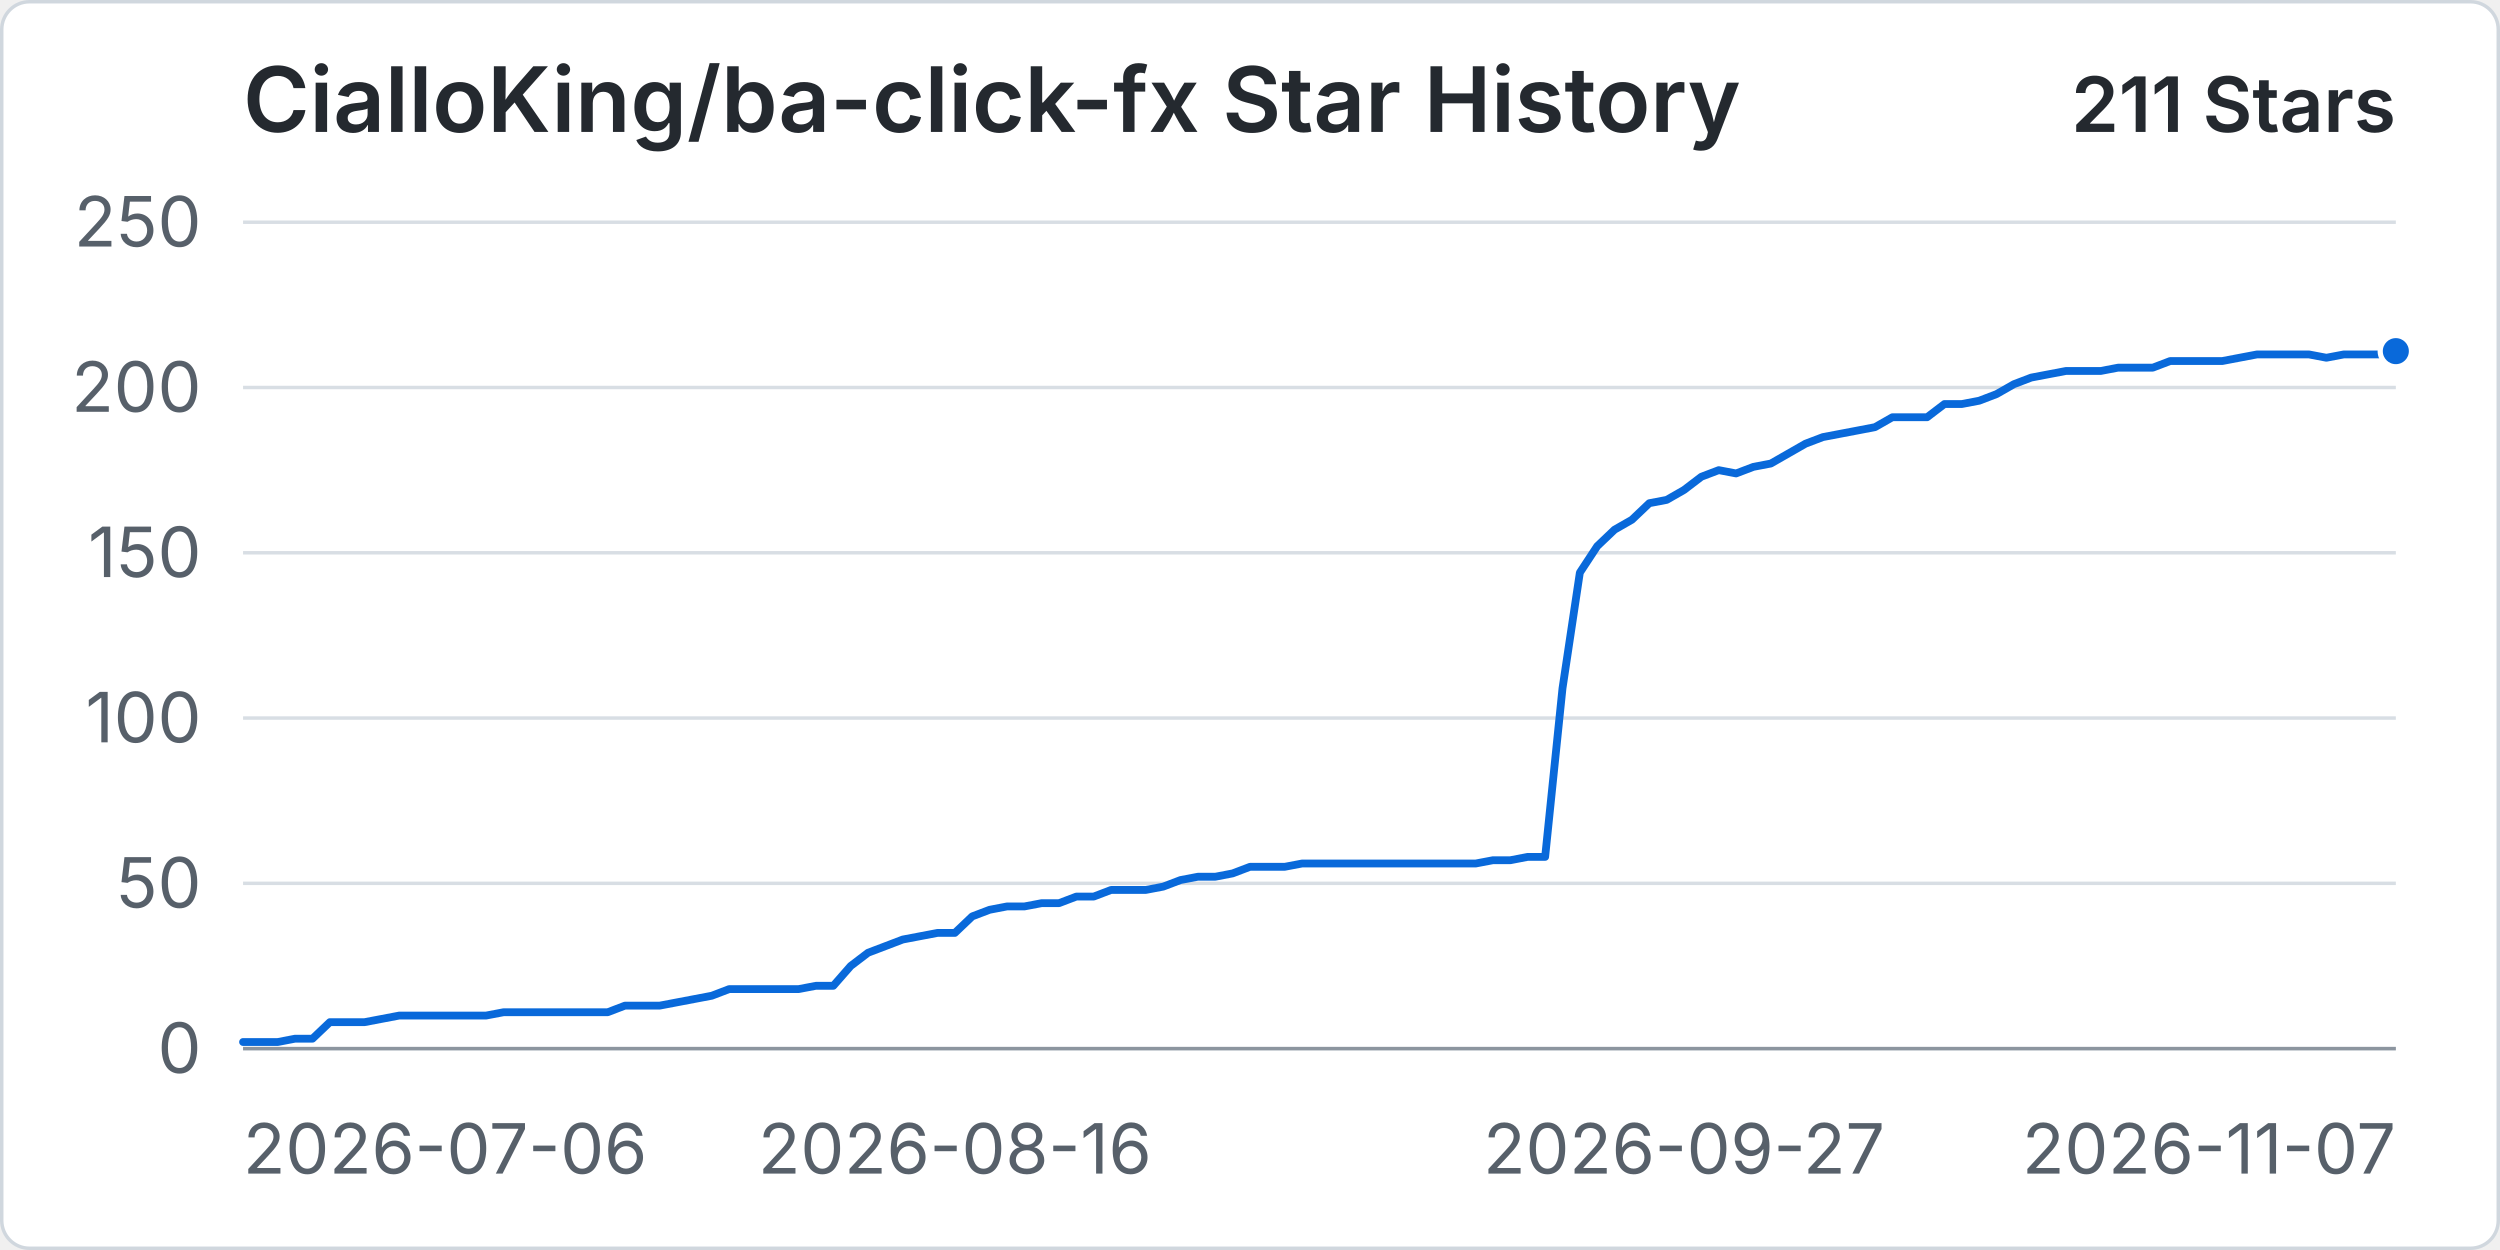
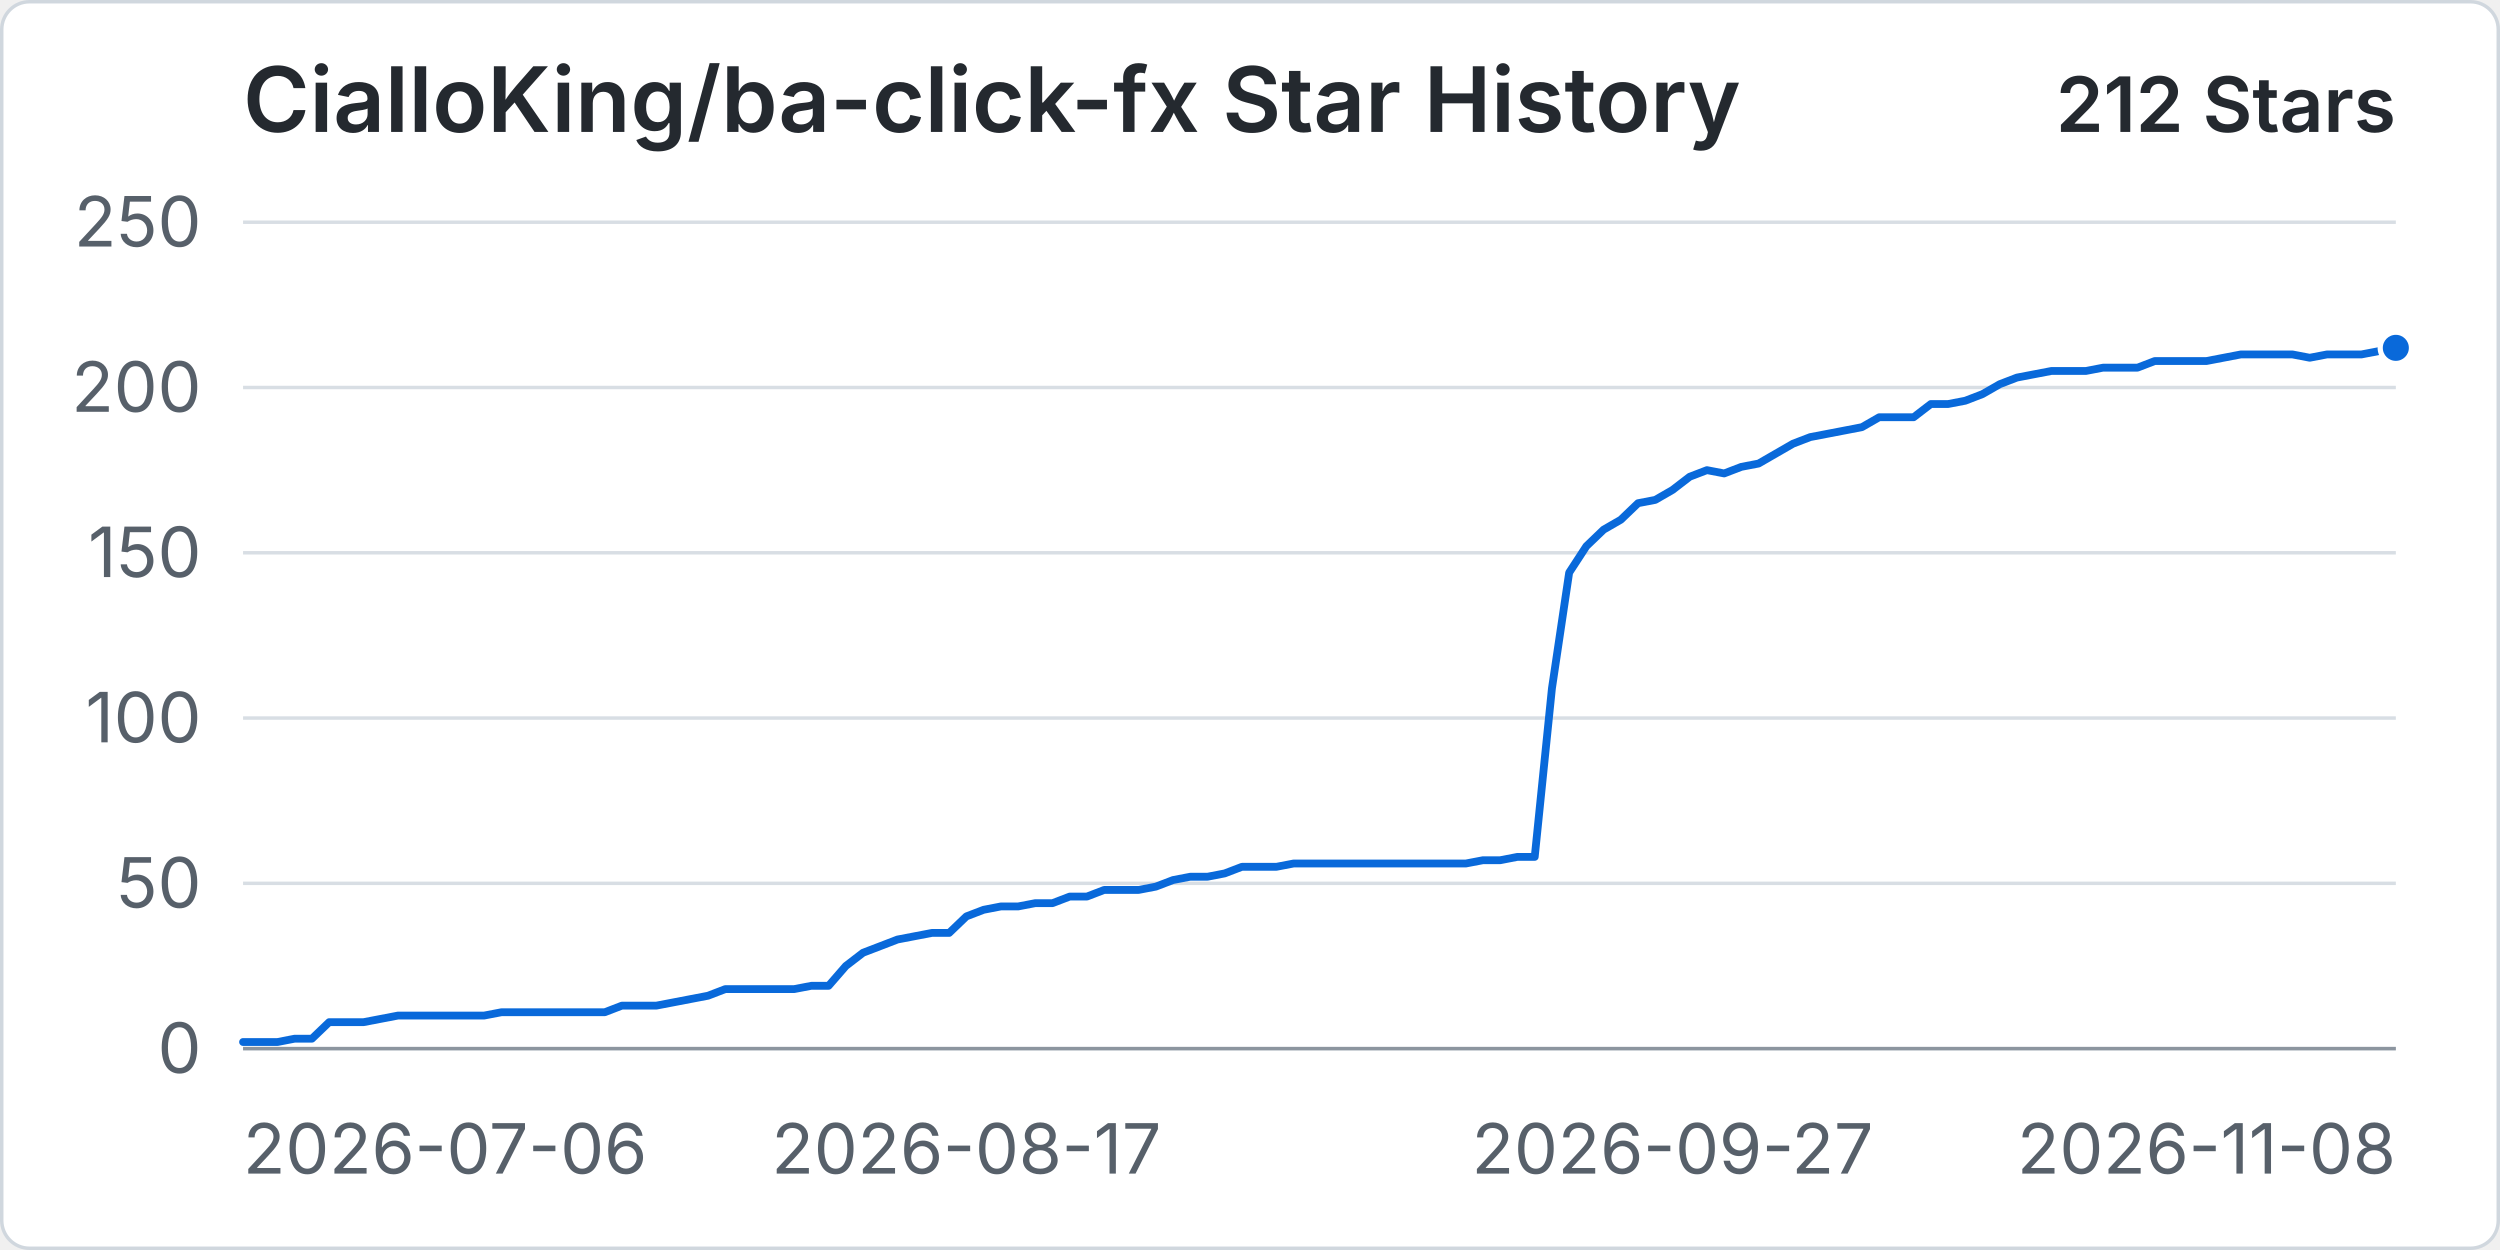
<svg xmlns="http://www.w3.org/2000/svg" width="960" height="480" viewBox="0 0 720 360" role="img" aria-labelledby="title desc">
  <rect x="0.5" y="0.5" width="719" height="359" rx="8" fill="#ffffff" stroke="#d0d7de" />
  <text x="70" y="38" fill="#24292f" font-family="-apple-system, BlinkMacSystemFont, 'Segoe UI', sans-serif" font-size="26" font-weight="600">CialloKing/ba-click-fx Star History</text>
-   <text x="690" y="38" text-anchor="end" fill="#24292f" font-family="-apple-system, BlinkMacSystemFont, 'Segoe UI', sans-serif" font-size="22" font-weight="600">211 Stars</text>
+   <text x="690" y="38" text-anchor="end" fill="#24292f" font-family="-apple-system, BlinkMacSystemFont, 'Segoe UI', sans-serif" font-size="22" font-weight="600">212 Stars</text>
  <line x1="70" y1="302" x2="690" y2="302" stroke="#d8dee4" stroke-width="1" />
  <text x="58" y="309" text-anchor="end" fill="#57606a" font-family="-apple-system, BlinkMacSystemFont, 'Segoe UI', sans-serif" font-size="20">0</text>
  <line x1="70" y1="254.4" x2="690" y2="254.4" stroke="#d8dee4" stroke-width="1" />
  <text x="58" y="261.4" text-anchor="end" fill="#57606a" font-family="-apple-system, BlinkMacSystemFont, 'Segoe UI', sans-serif" font-size="20">50</text>
  <line x1="70" y1="206.8" x2="690" y2="206.8" stroke="#d8dee4" stroke-width="1" />
  <text x="58" y="213.8" text-anchor="end" fill="#57606a" font-family="-apple-system, BlinkMacSystemFont, 'Segoe UI', sans-serif" font-size="20">100</text>
  <line x1="70" y1="159.2" x2="690" y2="159.2" stroke="#d8dee4" stroke-width="1" />
  <text x="58" y="166.2" text-anchor="end" fill="#57606a" font-family="-apple-system, BlinkMacSystemFont, 'Segoe UI', sans-serif" font-size="20">150</text>
  <line x1="70" y1="111.6" x2="690" y2="111.6" stroke="#d8dee4" stroke-width="1" />
  <text x="58" y="118.6" text-anchor="end" fill="#57606a" font-family="-apple-system, BlinkMacSystemFont, 'Segoe UI', sans-serif" font-size="20">200</text>
  <line x1="70" y1="64" x2="690" y2="64" stroke="#d8dee4" stroke-width="1" />
  <text x="58" y="71" text-anchor="end" fill="#57606a" font-family="-apple-system, BlinkMacSystemFont, 'Segoe UI', sans-serif" font-size="20">250</text>
  <line x1="70" y1="302" x2="690" y2="302" stroke="#8c959f" stroke-width="1" />
  <text x="70" y="338" text-anchor="start" fill="#57606a" font-family="-apple-system, BlinkMacSystemFont, 'Segoe UI', sans-serif" font-size="20">2026-07-06</text>
-   <text x="275" y="338" text-anchor="middle" fill="#57606a" font-family="-apple-system, BlinkMacSystemFont, 'Segoe UI', sans-serif" font-size="20">2026-08-16</text>
-   <text x="485" y="338" text-anchor="middle" fill="#57606a" font-family="-apple-system, BlinkMacSystemFont, 'Segoe UI', sans-serif" font-size="20">2026-09-27</text>
-   <text x="690" y="338" text-anchor="end" fill="#57606a" font-family="-apple-system, BlinkMacSystemFont, 'Segoe UI', sans-serif" font-size="20">2026-11-07</text>
-   <path data-series="stars" d="M 70 300.1 L 75 300.1 L 80 300.1 L 85 299.14 L 90 299.14 L 95 294.38 L 100 294.38 L 105 294.38 L 110 293.43 L 115 292.48 L 120 292.48 L 125 292.48 L 130 292.48 L 135 292.48 L 140 292.48 L 145 291.53 L 150 291.53 L 155 291.53 L 160 291.53 L 165 291.53 L 170 291.53 L 175 291.53 L 180 289.62 L 185 289.62 L 190 289.62 L 195 288.67 L 200 287.72 L 205 286.77 L 210 284.86 L 215 284.86 L 220 284.86 L 225 284.86 L 230 284.86 L 235 283.91 L 240 283.91 L 245 278.2 L 250 274.39 L 255 272.49 L 260 270.58 L 265 269.63 L 270 268.68 L 275 268.68 L 280 263.92 L 285 262.02 L 290 261.06 L 295 261.06 L 300 260.11 L 305 260.11 L 310 258.21 L 315 258.21 L 320 256.3 L 325 256.3 L 330 256.3 L 335 255.35 L 340 253.45 L 345 252.5 L 350 252.5 L 355 251.54 L 360 249.64 L 365 249.64 L 370 249.64 L 375 248.69 L 380 248.69 L 385 248.69 L 390 248.69 L 395 248.69 L 400 248.69 L 405 248.69 L 410 248.69 L 415 248.69 L 420 248.69 L 425 248.69 L 430 247.74 L 435 247.74 L 440 246.78 L 445 246.78 L 450 198.23 L 455 164.91 L 460 157.3 L 465 152.54 L 470 149.68 L 475 144.92 L 480 143.97 L 485 141.11 L 490 137.3 L 495 135.4 L 500 136.35 L 505 134.45 L 510 133.5 L 515 130.64 L 520 127.78 L 525 125.88 L 530 124.93 L 535 123.98 L 540 123.02 L 545 120.17 L 550 120.17 L 555 120.17 L 560 116.36 L 565 116.36 L 570 115.41 L 575 113.5 L 580 110.65 L 585 108.74 L 590 107.79 L 595 106.84 L 600 106.84 L 605 106.84 L 610 105.89 L 615 105.89 L 620 105.89 L 625 103.98 L 630 103.98 L 635 103.98 L 640 103.98 L 645 103.03 L 650 102.08 L 655 102.08 L 660 102.08 L 665 102.08 L 670 103.03 L 675 102.08 L 680 102.08 L 685 102.08 L 690 101.13" fill="none" stroke="#0969da" stroke-width="3" stroke-linecap="round" stroke-linejoin="round" vector-effect="non-scaling-stroke" />
-   <circle data-series="stars" cx="690" cy="101.13" r="4.5" fill="#0969da" stroke="#ffffff" stroke-width="2" vector-effect="non-scaling-stroke" />
+   <text x="278.32" y="338" text-anchor="middle" fill="#57606a" font-family="-apple-system, BlinkMacSystemFont, 'Segoe UI', sans-serif" font-size="20">2026-08-17</text>
+   <text x="481.68" y="338" text-anchor="middle" fill="#57606a" font-family="-apple-system, BlinkMacSystemFont, 'Segoe UI', sans-serif" font-size="20">2026-09-27</text>
+   <text x="690" y="338" text-anchor="end" fill="#57606a" font-family="-apple-system, BlinkMacSystemFont, 'Segoe UI', sans-serif" font-size="20">2026-11-08</text>
+   <path data-series="stars" d="M 70 300.1 L 74.96 300.1 L 79.92 300.1 L 84.88 299.14 L 89.84 299.14 L 94.8 294.38 L 99.76 294.38 L 104.72 294.38 L 109.68 293.43 L 114.64 292.48 L 119.6 292.48 L 124.56 292.48 L 129.52 292.48 L 134.48 292.48 L 139.44 292.48 L 144.4 291.53 L 149.36 291.53 L 154.32 291.53 L 159.28 291.53 L 164.24 291.53 L 169.2 291.53 L 174.16 291.53 L 179.12 289.62 L 184.08 289.62 L 189.04 289.62 L 194 288.67 L 198.96 287.72 L 203.92 286.77 L 208.88 284.86 L 213.84 284.86 L 218.8 284.86 L 223.76 284.86 L 228.72 284.86 L 233.68 283.91 L 238.64 283.91 L 243.6 278.2 L 248.56 274.39 L 253.52 272.49 L 258.48 270.58 L 263.44 269.63 L 268.4 268.68 L 273.36 268.68 L 278.32 263.92 L 283.28 262.02 L 288.24 261.06 L 293.2 261.06 L 298.16 260.11 L 303.12 260.11 L 308.08 258.21 L 313.04 258.21 L 318 256.3 L 322.96 256.3 L 327.92 256.3 L 332.88 255.35 L 337.84 253.45 L 342.8 252.5 L 347.76 252.5 L 352.72 251.54 L 357.68 249.64 L 362.64 249.64 L 367.6 249.64 L 372.56 248.69 L 377.52 248.69 L 382.48 248.69 L 387.44 248.69 L 392.4 248.69 L 397.36 248.69 L 402.32 248.69 L 407.28 248.69 L 412.24 248.69 L 417.2 248.69 L 422.16 248.69 L 427.12 247.74 L 432.08 247.74 L 437.04 246.78 L 442 246.78 L 446.96 198.23 L 451.92 164.91 L 456.88 157.3 L 461.84 152.54 L 466.8 149.68 L 471.76 144.92 L 476.72 143.97 L 481.68 141.11 L 486.64 137.3 L 491.6 135.4 L 496.56 136.35 L 501.52 134.45 L 506.48 133.5 L 511.44 130.64 L 516.4 127.78 L 521.36 125.88 L 526.32 124.93 L 531.28 123.98 L 536.24 123.02 L 541.2 120.17 L 546.16 120.17 L 551.12 120.17 L 556.08 116.36 L 561.04 116.36 L 566 115.41 L 570.96 113.5 L 575.92 110.65 L 580.88 108.74 L 585.84 107.79 L 590.8 106.84 L 595.76 106.84 L 600.72 106.84 L 605.68 105.89 L 610.64 105.89 L 615.6 105.89 L 620.56 103.98 L 625.52 103.98 L 630.48 103.98 L 635.44 103.98 L 640.4 103.03 L 645.36 102.08 L 650.32 102.08 L 655.28 102.08 L 660.24 102.08 L 665.2 103.03 L 670.16 102.08 L 675.12 102.08 L 680.08 102.08 L 685.04 101.13 L 690 100.18" fill="none" stroke="#0969da" stroke-width="3" stroke-linecap="round" stroke-linejoin="round" vector-effect="non-scaling-stroke" />
+   <circle data-series="stars" cx="690" cy="100.18" r="4.5" fill="#0969da" stroke="#ffffff" stroke-width="2" vector-effect="non-scaling-stroke" />
</svg>
